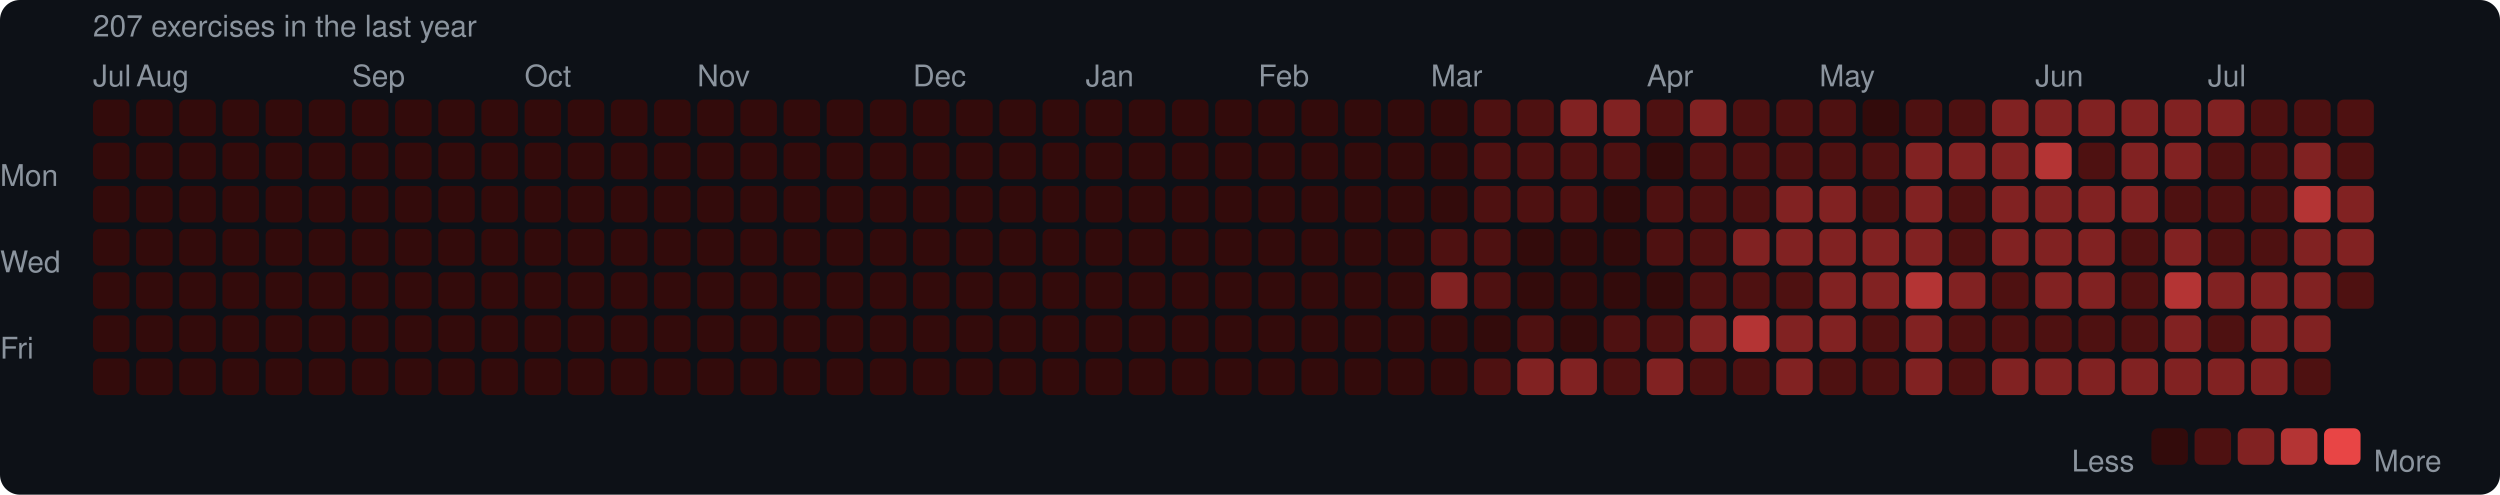
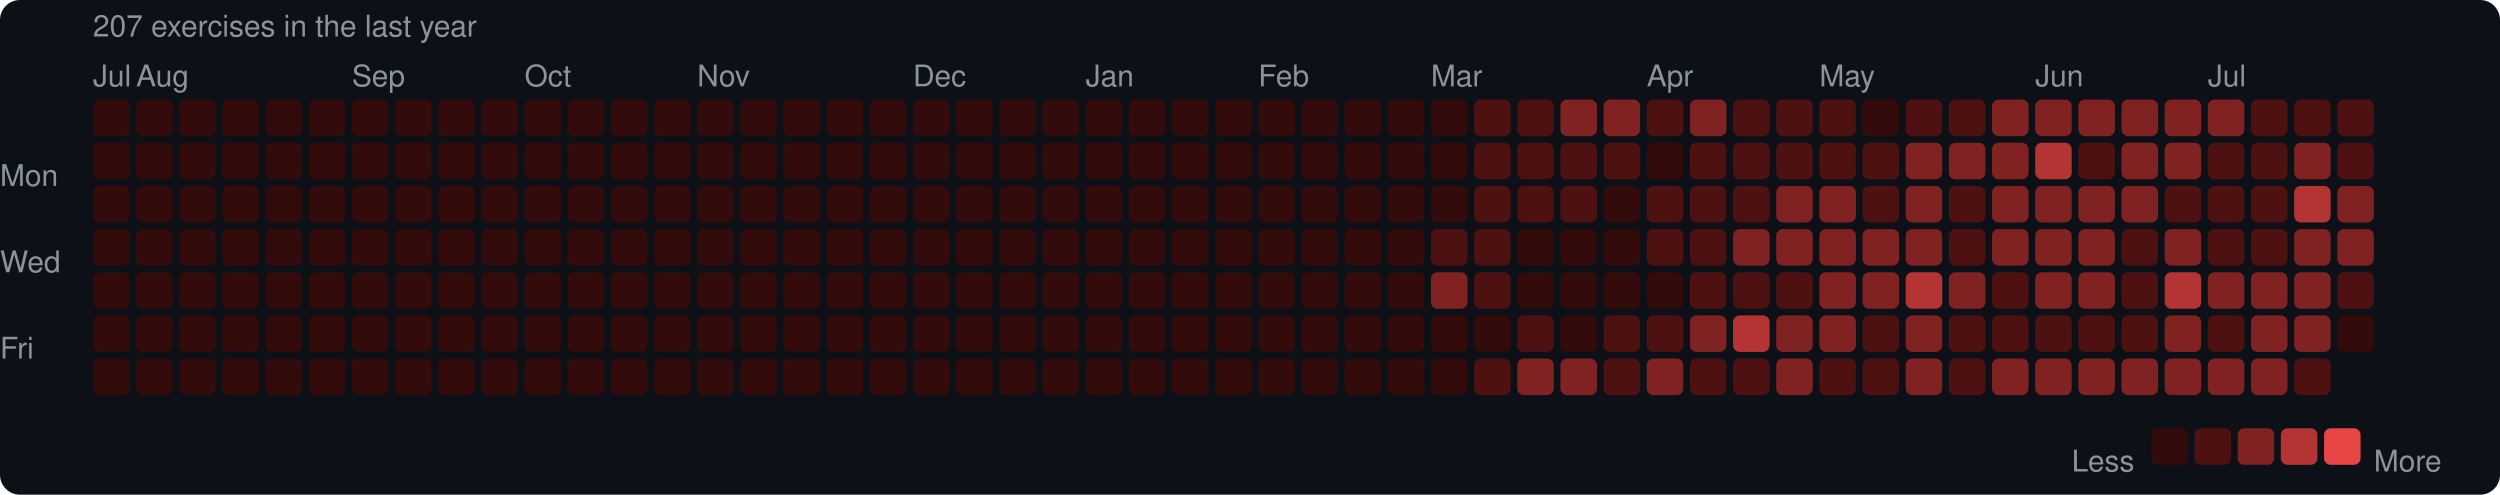
<svg xmlns="http://www.w3.org/2000/svg" width="753" height="149" viewBox="0 0 753 149">
  <rect width="753" height="149" rx="6" fill="#0d1117" />
  <style>text { font-family: -apple-system, BlinkMacSystemFont, "Segoe UI", Helvetica, Arial, sans-serif; fill: #8b949e; font-size: 9px; }</style>
  <text x="28" y="11" font-size="9">207 exercises in the last year</text>
  <text x="28" y="26">Jul</text>
  <text x="41" y="26">Aug</text>
  <text x="106" y="26">Sep</text>
  <text x="158" y="26">Oct</text>
  <text x="210" y="26">Nov</text>
  <text x="275" y="26">Dec</text>
  <text x="327" y="26">Jan</text>
  <text x="379" y="26">Feb</text>
  <text x="431" y="26">Mar</text>
  <text x="496" y="26">Apr</text>
  <text x="548" y="26">May</text>
  <text x="613" y="26">Jun</text>
  <text x="665" y="26">Jul</text>
  <text x="0" y="53" dominant-baseline="middle">Mon</text>
  <text x="0" y="79" dominant-baseline="middle">Wed</text>
  <text x="0" y="105" dominant-baseline="middle">Fri</text>
  <rect x="28" y="30" width="11" height="11" rx="2" fill="#330b0b" />
  <rect x="28" y="43" width="11" height="11" rx="2" fill="#330b0b" />
  <rect x="28" y="56" width="11" height="11" rx="2" fill="#330b0b" />
  <rect x="28" y="69" width="11" height="11" rx="2" fill="#330b0b" />
  <rect x="28" y="82" width="11" height="11" rx="2" fill="#330b0b" />
  <rect x="28" y="95" width="11" height="11" rx="2" fill="#330b0b" />
  <rect x="28" y="108" width="11" height="11" rx="2" fill="#330b0b" />
  <rect x="41" y="30" width="11" height="11" rx="2" fill="#330b0b" />
  <rect x="41" y="43" width="11" height="11" rx="2" fill="#330b0b" />
  <rect x="41" y="56" width="11" height="11" rx="2" fill="#330b0b" />
  <rect x="41" y="69" width="11" height="11" rx="2" fill="#330b0b" />
  <rect x="41" y="82" width="11" height="11" rx="2" fill="#330b0b" />
  <rect x="41" y="95" width="11" height="11" rx="2" fill="#330b0b" />
  <rect x="41" y="108" width="11" height="11" rx="2" fill="#330b0b" />
  <rect x="54" y="30" width="11" height="11" rx="2" fill="#330b0b" />
  <rect x="54" y="43" width="11" height="11" rx="2" fill="#330b0b" />
  <rect x="54" y="56" width="11" height="11" rx="2" fill="#330b0b" />
  <rect x="54" y="69" width="11" height="11" rx="2" fill="#330b0b" />
  <rect x="54" y="82" width="11" height="11" rx="2" fill="#330b0b" />
  <rect x="54" y="95" width="11" height="11" rx="2" fill="#330b0b" />
  <rect x="54" y="108" width="11" height="11" rx="2" fill="#330b0b" />
  <rect x="67" y="30" width="11" height="11" rx="2" fill="#330b0b" />
  <rect x="67" y="43" width="11" height="11" rx="2" fill="#330b0b" />
  <rect x="67" y="56" width="11" height="11" rx="2" fill="#330b0b" />
  <rect x="67" y="69" width="11" height="11" rx="2" fill="#330b0b" />
  <rect x="67" y="82" width="11" height="11" rx="2" fill="#330b0b" />
  <rect x="67" y="95" width="11" height="11" rx="2" fill="#330b0b" />
  <rect x="67" y="108" width="11" height="11" rx="2" fill="#330b0b" />
  <rect x="80" y="30" width="11" height="11" rx="2" fill="#330b0b" />
  <rect x="80" y="43" width="11" height="11" rx="2" fill="#330b0b" />
  <rect x="80" y="56" width="11" height="11" rx="2" fill="#330b0b" />
  <rect x="80" y="69" width="11" height="11" rx="2" fill="#330b0b" />
  <rect x="80" y="82" width="11" height="11" rx="2" fill="#330b0b" />
  <rect x="80" y="95" width="11" height="11" rx="2" fill="#330b0b" />
  <rect x="80" y="108" width="11" height="11" rx="2" fill="#330b0b" />
  <rect x="93" y="30" width="11" height="11" rx="2" fill="#330b0b" />
  <rect x="93" y="43" width="11" height="11" rx="2" fill="#330b0b" />
  <rect x="93" y="56" width="11" height="11" rx="2" fill="#330b0b" />
  <rect x="93" y="69" width="11" height="11" rx="2" fill="#330b0b" />
  <rect x="93" y="82" width="11" height="11" rx="2" fill="#330b0b" />
  <rect x="93" y="95" width="11" height="11" rx="2" fill="#330b0b" />
  <rect x="93" y="108" width="11" height="11" rx="2" fill="#330b0b" />
  <rect x="106" y="30" width="11" height="11" rx="2" fill="#330b0b" />
  <rect x="106" y="43" width="11" height="11" rx="2" fill="#330b0b" />
  <rect x="106" y="56" width="11" height="11" rx="2" fill="#330b0b" />
  <rect x="106" y="69" width="11" height="11" rx="2" fill="#330b0b" />
  <rect x="106" y="82" width="11" height="11" rx="2" fill="#330b0b" />
  <rect x="106" y="95" width="11" height="11" rx="2" fill="#330b0b" />
  <rect x="106" y="108" width="11" height="11" rx="2" fill="#330b0b" />
  <rect x="119" y="30" width="11" height="11" rx="2" fill="#330b0b" />
  <rect x="119" y="43" width="11" height="11" rx="2" fill="#330b0b" />
  <rect x="119" y="56" width="11" height="11" rx="2" fill="#330b0b" />
  <rect x="119" y="69" width="11" height="11" rx="2" fill="#330b0b" />
  <rect x="119" y="82" width="11" height="11" rx="2" fill="#330b0b" />
  <rect x="119" y="95" width="11" height="11" rx="2" fill="#330b0b" />
  <rect x="119" y="108" width="11" height="11" rx="2" fill="#330b0b" />
  <rect x="132" y="30" width="11" height="11" rx="2" fill="#330b0b" />
  <rect x="132" y="43" width="11" height="11" rx="2" fill="#330b0b" />
  <rect x="132" y="56" width="11" height="11" rx="2" fill="#330b0b" />
  <rect x="132" y="69" width="11" height="11" rx="2" fill="#330b0b" />
  <rect x="132" y="82" width="11" height="11" rx="2" fill="#330b0b" />
  <rect x="132" y="95" width="11" height="11" rx="2" fill="#330b0b" />
  <rect x="132" y="108" width="11" height="11" rx="2" fill="#330b0b" />
  <rect x="145" y="30" width="11" height="11" rx="2" fill="#330b0b" />
  <rect x="145" y="43" width="11" height="11" rx="2" fill="#330b0b" />
  <rect x="145" y="56" width="11" height="11" rx="2" fill="#330b0b" />
  <rect x="145" y="69" width="11" height="11" rx="2" fill="#330b0b" />
  <rect x="145" y="82" width="11" height="11" rx="2" fill="#330b0b" />
  <rect x="145" y="95" width="11" height="11" rx="2" fill="#330b0b" />
  <rect x="145" y="108" width="11" height="11" rx="2" fill="#330b0b" />
  <rect x="158" y="30" width="11" height="11" rx="2" fill="#330b0b" />
  <rect x="158" y="43" width="11" height="11" rx="2" fill="#330b0b" />
  <rect x="158" y="56" width="11" height="11" rx="2" fill="#330b0b" />
  <rect x="158" y="69" width="11" height="11" rx="2" fill="#330b0b" />
  <rect x="158" y="82" width="11" height="11" rx="2" fill="#330b0b" />
  <rect x="158" y="95" width="11" height="11" rx="2" fill="#330b0b" />
  <rect x="158" y="108" width="11" height="11" rx="2" fill="#330b0b" />
  <rect x="171" y="30" width="11" height="11" rx="2" fill="#330b0b" />
  <rect x="171" y="43" width="11" height="11" rx="2" fill="#330b0b" />
  <rect x="171" y="56" width="11" height="11" rx="2" fill="#330b0b" />
  <rect x="171" y="69" width="11" height="11" rx="2" fill="#330b0b" />
  <rect x="171" y="82" width="11" height="11" rx="2" fill="#330b0b" />
  <rect x="171" y="95" width="11" height="11" rx="2" fill="#330b0b" />
  <rect x="171" y="108" width="11" height="11" rx="2" fill="#330b0b" />
  <rect x="184" y="30" width="11" height="11" rx="2" fill="#330b0b" />
  <rect x="184" y="43" width="11" height="11" rx="2" fill="#330b0b" />
  <rect x="184" y="56" width="11" height="11" rx="2" fill="#330b0b" />
  <rect x="184" y="69" width="11" height="11" rx="2" fill="#330b0b" />
  <rect x="184" y="82" width="11" height="11" rx="2" fill="#330b0b" />
  <rect x="184" y="95" width="11" height="11" rx="2" fill="#330b0b" />
  <rect x="184" y="108" width="11" height="11" rx="2" fill="#330b0b" />
  <rect x="197" y="30" width="11" height="11" rx="2" fill="#330b0b" />
  <rect x="197" y="43" width="11" height="11" rx="2" fill="#330b0b" />
  <rect x="197" y="56" width="11" height="11" rx="2" fill="#330b0b" />
  <rect x="197" y="69" width="11" height="11" rx="2" fill="#330b0b" />
  <rect x="197" y="82" width="11" height="11" rx="2" fill="#330b0b" />
  <rect x="197" y="95" width="11" height="11" rx="2" fill="#330b0b" />
  <rect x="197" y="108" width="11" height="11" rx="2" fill="#330b0b" />
  <rect x="210" y="30" width="11" height="11" rx="2" fill="#330b0b" />
  <rect x="210" y="43" width="11" height="11" rx="2" fill="#330b0b" />
  <rect x="210" y="56" width="11" height="11" rx="2" fill="#330b0b" />
  <rect x="210" y="69" width="11" height="11" rx="2" fill="#330b0b" />
  <rect x="210" y="82" width="11" height="11" rx="2" fill="#330b0b" />
  <rect x="210" y="95" width="11" height="11" rx="2" fill="#330b0b" />
  <rect x="210" y="108" width="11" height="11" rx="2" fill="#330b0b" />
  <rect x="223" y="30" width="11" height="11" rx="2" fill="#330b0b" />
  <rect x="223" y="43" width="11" height="11" rx="2" fill="#330b0b" />
  <rect x="223" y="56" width="11" height="11" rx="2" fill="#330b0b" />
  <rect x="223" y="69" width="11" height="11" rx="2" fill="#330b0b" />
  <rect x="223" y="82" width="11" height="11" rx="2" fill="#330b0b" />
  <rect x="223" y="95" width="11" height="11" rx="2" fill="#330b0b" />
  <rect x="223" y="108" width="11" height="11" rx="2" fill="#330b0b" />
  <rect x="236" y="30" width="11" height="11" rx="2" fill="#330b0b" />
  <rect x="236" y="43" width="11" height="11" rx="2" fill="#330b0b" />
  <rect x="236" y="56" width="11" height="11" rx="2" fill="#330b0b" />
  <rect x="236" y="69" width="11" height="11" rx="2" fill="#330b0b" />
  <rect x="236" y="82" width="11" height="11" rx="2" fill="#330b0b" />
  <rect x="236" y="95" width="11" height="11" rx="2" fill="#330b0b" />
  <rect x="236" y="108" width="11" height="11" rx="2" fill="#330b0b" />
  <rect x="249" y="30" width="11" height="11" rx="2" fill="#330b0b" />
  <rect x="249" y="43" width="11" height="11" rx="2" fill="#330b0b" />
  <rect x="249" y="56" width="11" height="11" rx="2" fill="#330b0b" />
  <rect x="249" y="69" width="11" height="11" rx="2" fill="#330b0b" />
  <rect x="249" y="82" width="11" height="11" rx="2" fill="#330b0b" />
  <rect x="249" y="95" width="11" height="11" rx="2" fill="#330b0b" />
  <rect x="249" y="108" width="11" height="11" rx="2" fill="#330b0b" />
  <rect x="262" y="30" width="11" height="11" rx="2" fill="#330b0b" />
  <rect x="262" y="43" width="11" height="11" rx="2" fill="#330b0b" />
  <rect x="262" y="56" width="11" height="11" rx="2" fill="#330b0b" />
  <rect x="262" y="69" width="11" height="11" rx="2" fill="#330b0b" />
  <rect x="262" y="82" width="11" height="11" rx="2" fill="#330b0b" />
  <rect x="262" y="95" width="11" height="11" rx="2" fill="#330b0b" />
  <rect x="262" y="108" width="11" height="11" rx="2" fill="#330b0b" />
  <rect x="275" y="30" width="11" height="11" rx="2" fill="#330b0b" />
  <rect x="275" y="43" width="11" height="11" rx="2" fill="#330b0b" />
  <rect x="275" y="56" width="11" height="11" rx="2" fill="#330b0b" />
  <rect x="275" y="69" width="11" height="11" rx="2" fill="#330b0b" />
  <rect x="275" y="82" width="11" height="11" rx="2" fill="#330b0b" />
  <rect x="275" y="95" width="11" height="11" rx="2" fill="#330b0b" />
  <rect x="275" y="108" width="11" height="11" rx="2" fill="#330b0b" />
  <rect x="288" y="30" width="11" height="11" rx="2" fill="#330b0b" />
  <rect x="288" y="43" width="11" height="11" rx="2" fill="#330b0b" />
  <rect x="288" y="56" width="11" height="11" rx="2" fill="#330b0b" />
  <rect x="288" y="69" width="11" height="11" rx="2" fill="#330b0b" />
  <rect x="288" y="82" width="11" height="11" rx="2" fill="#330b0b" />
  <rect x="288" y="95" width="11" height="11" rx="2" fill="#330b0b" />
  <rect x="288" y="108" width="11" height="11" rx="2" fill="#330b0b" />
  <rect x="301" y="30" width="11" height="11" rx="2" fill="#330b0b" />
  <rect x="301" y="43" width="11" height="11" rx="2" fill="#330b0b" />
  <rect x="301" y="56" width="11" height="11" rx="2" fill="#330b0b" />
  <rect x="301" y="69" width="11" height="11" rx="2" fill="#330b0b" />
  <rect x="301" y="82" width="11" height="11" rx="2" fill="#330b0b" />
  <rect x="301" y="95" width="11" height="11" rx="2" fill="#330b0b" />
  <rect x="301" y="108" width="11" height="11" rx="2" fill="#330b0b" />
  <rect x="314" y="30" width="11" height="11" rx="2" fill="#330b0b" />
  <rect x="314" y="43" width="11" height="11" rx="2" fill="#330b0b" />
  <rect x="314" y="56" width="11" height="11" rx="2" fill="#330b0b" />
  <rect x="314" y="69" width="11" height="11" rx="2" fill="#330b0b" />
  <rect x="314" y="82" width="11" height="11" rx="2" fill="#330b0b" />
  <rect x="314" y="95" width="11" height="11" rx="2" fill="#330b0b" />
  <rect x="314" y="108" width="11" height="11" rx="2" fill="#330b0b" />
  <rect x="327" y="30" width="11" height="11" rx="2" fill="#330b0b" />
  <rect x="327" y="43" width="11" height="11" rx="2" fill="#330b0b" />
  <rect x="327" y="56" width="11" height="11" rx="2" fill="#330b0b" />
  <rect x="327" y="69" width="11" height="11" rx="2" fill="#330b0b" />
  <rect x="327" y="82" width="11" height="11" rx="2" fill="#330b0b" />
  <rect x="327" y="95" width="11" height="11" rx="2" fill="#330b0b" />
  <rect x="327" y="108" width="11" height="11" rx="2" fill="#330b0b" />
  <rect x="340" y="30" width="11" height="11" rx="2" fill="#330b0b" />
  <rect x="340" y="43" width="11" height="11" rx="2" fill="#330b0b" />
  <rect x="340" y="56" width="11" height="11" rx="2" fill="#330b0b" />
  <rect x="340" y="69" width="11" height="11" rx="2" fill="#330b0b" />
  <rect x="340" y="82" width="11" height="11" rx="2" fill="#330b0b" />
  <rect x="340" y="95" width="11" height="11" rx="2" fill="#330b0b" />
  <rect x="340" y="108" width="11" height="11" rx="2" fill="#330b0b" />
  <rect x="353" y="30" width="11" height="11" rx="2" fill="#330b0b" />
  <rect x="353" y="43" width="11" height="11" rx="2" fill="#330b0b" />
  <rect x="353" y="56" width="11" height="11" rx="2" fill="#330b0b" />
  <rect x="353" y="69" width="11" height="11" rx="2" fill="#330b0b" />
  <rect x="353" y="82" width="11" height="11" rx="2" fill="#330b0b" />
  <rect x="353" y="95" width="11" height="11" rx="2" fill="#330b0b" />
  <rect x="353" y="108" width="11" height="11" rx="2" fill="#330b0b" />
  <rect x="366" y="30" width="11" height="11" rx="2" fill="#330b0b" />
  <rect x="366" y="43" width="11" height="11" rx="2" fill="#330b0b" />
  <rect x="366" y="56" width="11" height="11" rx="2" fill="#330b0b" />
  <rect x="366" y="69" width="11" height="11" rx="2" fill="#330b0b" />
  <rect x="366" y="82" width="11" height="11" rx="2" fill="#330b0b" />
  <rect x="366" y="95" width="11" height="11" rx="2" fill="#330b0b" />
  <rect x="366" y="108" width="11" height="11" rx="2" fill="#330b0b" />
  <rect x="379" y="30" width="11" height="11" rx="2" fill="#330b0b" />
  <rect x="379" y="43" width="11" height="11" rx="2" fill="#330b0b" />
  <rect x="379" y="56" width="11" height="11" rx="2" fill="#330b0b" />
  <rect x="379" y="69" width="11" height="11" rx="2" fill="#330b0b" />
  <rect x="379" y="82" width="11" height="11" rx="2" fill="#330b0b" />
  <rect x="379" y="95" width="11" height="11" rx="2" fill="#330b0b" />
  <rect x="379" y="108" width="11" height="11" rx="2" fill="#330b0b" />
  <rect x="392" y="30" width="11" height="11" rx="2" fill="#330b0b" />
  <rect x="392" y="43" width="11" height="11" rx="2" fill="#330b0b" />
  <rect x="392" y="56" width="11" height="11" rx="2" fill="#330b0b" />
  <rect x="392" y="69" width="11" height="11" rx="2" fill="#330b0b" />
  <rect x="392" y="82" width="11" height="11" rx="2" fill="#330b0b" />
  <rect x="392" y="95" width="11" height="11" rx="2" fill="#330b0b" />
  <rect x="392" y="108" width="11" height="11" rx="2" fill="#330b0b" />
  <rect x="405" y="30" width="11" height="11" rx="2" fill="#330b0b" />
  <rect x="405" y="43" width="11" height="11" rx="2" fill="#330b0b" />
  <rect x="405" y="56" width="11" height="11" rx="2" fill="#330b0b" />
  <rect x="405" y="69" width="11" height="11" rx="2" fill="#330b0b" />
  <rect x="405" y="82" width="11" height="11" rx="2" fill="#330b0b" />
  <rect x="405" y="95" width="11" height="11" rx="2" fill="#330b0b" />
  <rect x="405" y="108" width="11" height="11" rx="2" fill="#330b0b" />
  <rect x="418" y="30" width="11" height="11" rx="2" fill="#330b0b" />
  <rect x="418" y="43" width="11" height="11" rx="2" fill="#330b0b" />
  <rect x="418" y="56" width="11" height="11" rx="2" fill="#330b0b" />
  <rect x="418" y="69" width="11" height="11" rx="2" fill="#330b0b" />
  <rect x="418" y="82" width="11" height="11" rx="2" fill="#330b0b" />
  <rect x="418" y="95" width="11" height="11" rx="2" fill="#330b0b" />
  <rect x="418" y="108" width="11" height="11" rx="2" fill="#330b0b" />
  <rect x="431" y="30" width="11" height="11" rx="2" fill="#330b0b" />
  <rect x="431" y="43" width="11" height="11" rx="2" fill="#330b0b" />
  <rect x="431" y="56" width="11" height="11" rx="2" fill="#330b0b" />
  <rect x="431" y="69" width="11" height="11" rx="2" fill="#4e1111" />
  <rect x="431" y="82" width="11" height="11" rx="2" fill="#812222" />
  <rect x="431" y="95" width="11" height="11" rx="2" fill="#330b0b" />
  <rect x="431" y="108" width="11" height="11" rx="2" fill="#330b0b" />
  <rect x="444" y="30" width="11" height="11" rx="2" fill="#4e1111" />
  <rect x="444" y="43" width="11" height="11" rx="2" fill="#4e1111" />
  <rect x="444" y="56" width="11" height="11" rx="2" fill="#4e1111" />
  <rect x="444" y="69" width="11" height="11" rx="2" fill="#4e1111" />
  <rect x="444" y="82" width="11" height="11" rx="2" fill="#4e1111" />
  <rect x="444" y="95" width="11" height="11" rx="2" fill="#330b0b" />
  <rect x="444" y="108" width="11" height="11" rx="2" fill="#4e1111" />
  <rect x="457" y="30" width="11" height="11" rx="2" fill="#4e1111" />
  <rect x="457" y="43" width="11" height="11" rx="2" fill="#4e1111" />
  <rect x="457" y="56" width="11" height="11" rx="2" fill="#4e1111" />
  <rect x="457" y="69" width="11" height="11" rx="2" fill="#330b0b" />
  <rect x="457" y="82" width="11" height="11" rx="2" fill="#330b0b" />
  <rect x="457" y="95" width="11" height="11" rx="2" fill="#4e1111" />
  <rect x="457" y="108" width="11" height="11" rx="2" fill="#812222" />
  <rect x="470" y="30" width="11" height="11" rx="2" fill="#812222" />
  <rect x="470" y="43" width="11" height="11" rx="2" fill="#4e1111" />
  <rect x="470" y="56" width="11" height="11" rx="2" fill="#4e1111" />
  <rect x="470" y="69" width="11" height="11" rx="2" fill="#330b0b" />
  <rect x="470" y="82" width="11" height="11" rx="2" fill="#330b0b" />
  <rect x="470" y="95" width="11" height="11" rx="2" fill="#330b0b" />
  <rect x="470" y="108" width="11" height="11" rx="2" fill="#812222" />
  <rect x="483" y="30" width="11" height="11" rx="2" fill="#812222" />
  <rect x="483" y="43" width="11" height="11" rx="2" fill="#4e1111" />
  <rect x="483" y="56" width="11" height="11" rx="2" fill="#330b0b" />
  <rect x="483" y="69" width="11" height="11" rx="2" fill="#330b0b" />
  <rect x="483" y="82" width="11" height="11" rx="2" fill="#330b0b" />
  <rect x="483" y="95" width="11" height="11" rx="2" fill="#4e1111" />
  <rect x="483" y="108" width="11" height="11" rx="2" fill="#4e1111" />
  <rect x="496" y="30" width="11" height="11" rx="2" fill="#4e1111" />
  <rect x="496" y="43" width="11" height="11" rx="2" fill="#330b0b" />
  <rect x="496" y="56" width="11" height="11" rx="2" fill="#4e1111" />
  <rect x="496" y="69" width="11" height="11" rx="2" fill="#4e1111" />
  <rect x="496" y="82" width="11" height="11" rx="2" fill="#330b0b" />
  <rect x="496" y="95" width="11" height="11" rx="2" fill="#4e1111" />
  <rect x="496" y="108" width="11" height="11" rx="2" fill="#812222" />
  <rect x="509" y="30" width="11" height="11" rx="2" fill="#812222" />
  <rect x="509" y="43" width="11" height="11" rx="2" fill="#4e1111" />
  <rect x="509" y="56" width="11" height="11" rx="2" fill="#4e1111" />
  <rect x="509" y="69" width="11" height="11" rx="2" fill="#4e1111" />
  <rect x="509" y="82" width="11" height="11" rx="2" fill="#4e1111" />
  <rect x="509" y="95" width="11" height="11" rx="2" fill="#812222" />
  <rect x="509" y="108" width="11" height="11" rx="2" fill="#4e1111" />
  <rect x="522" y="30" width="11" height="11" rx="2" fill="#4e1111" />
  <rect x="522" y="43" width="11" height="11" rx="2" fill="#4e1111" />
  <rect x="522" y="56" width="11" height="11" rx="2" fill="#4e1111" />
  <rect x="522" y="69" width="11" height="11" rx="2" fill="#812222" />
  <rect x="522" y="82" width="11" height="11" rx="2" fill="#4e1111" />
  <rect x="522" y="95" width="11" height="11" rx="2" fill="#b43434" />
  <rect x="522" y="108" width="11" height="11" rx="2" fill="#4e1111" />
  <rect x="535" y="30" width="11" height="11" rx="2" fill="#4e1111" />
  <rect x="535" y="43" width="11" height="11" rx="2" fill="#4e1111" />
  <rect x="535" y="56" width="11" height="11" rx="2" fill="#812222" />
  <rect x="535" y="69" width="11" height="11" rx="2" fill="#812222" />
  <rect x="535" y="82" width="11" height="11" rx="2" fill="#4e1111" />
  <rect x="535" y="95" width="11" height="11" rx="2" fill="#812222" />
  <rect x="535" y="108" width="11" height="11" rx="2" fill="#812222" />
  <rect x="548" y="30" width="11" height="11" rx="2" fill="#4e1111" />
  <rect x="548" y="43" width="11" height="11" rx="2" fill="#4e1111" />
  <rect x="548" y="56" width="11" height="11" rx="2" fill="#812222" />
  <rect x="548" y="69" width="11" height="11" rx="2" fill="#812222" />
  <rect x="548" y="82" width="11" height="11" rx="2" fill="#812222" />
  <rect x="548" y="95" width="11" height="11" rx="2" fill="#812222" />
  <rect x="548" y="108" width="11" height="11" rx="2" fill="#4e1111" />
  <rect x="561" y="30" width="11" height="11" rx="2" fill="#330b0b" />
  <rect x="561" y="43" width="11" height="11" rx="2" fill="#4e1111" />
  <rect x="561" y="56" width="11" height="11" rx="2" fill="#4e1111" />
  <rect x="561" y="69" width="11" height="11" rx="2" fill="#812222" />
  <rect x="561" y="82" width="11" height="11" rx="2" fill="#812222" />
  <rect x="561" y="95" width="11" height="11" rx="2" fill="#4e1111" />
  <rect x="561" y="108" width="11" height="11" rx="2" fill="#4e1111" />
  <rect x="574" y="30" width="11" height="11" rx="2" fill="#4e1111" />
  <rect x="574" y="43" width="11" height="11" rx="2" fill="#812222" />
  <rect x="574" y="56" width="11" height="11" rx="2" fill="#812222" />
  <rect x="574" y="69" width="11" height="11" rx="2" fill="#812222" />
  <rect x="574" y="82" width="11" height="11" rx="2" fill="#b43434" />
  <rect x="574" y="95" width="11" height="11" rx="2" fill="#812222" />
  <rect x="574" y="108" width="11" height="11" rx="2" fill="#812222" />
  <rect x="587" y="30" width="11" height="11" rx="2" fill="#4e1111" />
  <rect x="587" y="43" width="11" height="11" rx="2" fill="#812222" />
  <rect x="587" y="56" width="11" height="11" rx="2" fill="#4e1111" />
  <rect x="587" y="69" width="11" height="11" rx="2" fill="#4e1111" />
  <rect x="587" y="82" width="11" height="11" rx="2" fill="#812222" />
  <rect x="587" y="95" width="11" height="11" rx="2" fill="#4e1111" />
  <rect x="587" y="108" width="11" height="11" rx="2" fill="#4e1111" />
  <rect x="600" y="30" width="11" height="11" rx="2" fill="#812222" />
  <rect x="600" y="43" width="11" height="11" rx="2" fill="#812222" />
  <rect x="600" y="56" width="11" height="11" rx="2" fill="#812222" />
  <rect x="600" y="69" width="11" height="11" rx="2" fill="#812222" />
  <rect x="600" y="82" width="11" height="11" rx="2" fill="#4e1111" />
  <rect x="600" y="95" width="11" height="11" rx="2" fill="#4e1111" />
  <rect x="600" y="108" width="11" height="11" rx="2" fill="#812222" />
  <rect x="613" y="30" width="11" height="11" rx="2" fill="#812222" />
  <rect x="613" y="43" width="11" height="11" rx="2" fill="#b43434" />
  <rect x="613" y="56" width="11" height="11" rx="2" fill="#812222" />
  <rect x="613" y="69" width="11" height="11" rx="2" fill="#812222" />
  <rect x="613" y="82" width="11" height="11" rx="2" fill="#812222" />
  <rect x="613" y="95" width="11" height="11" rx="2" fill="#4e1111" />
  <rect x="613" y="108" width="11" height="11" rx="2" fill="#812222" />
  <rect x="626" y="30" width="11" height="11" rx="2" fill="#812222" />
  <rect x="626" y="43" width="11" height="11" rx="2" fill="#4e1111" />
  <rect x="626" y="56" width="11" height="11" rx="2" fill="#812222" />
  <rect x="626" y="69" width="11" height="11" rx="2" fill="#812222" />
  <rect x="626" y="82" width="11" height="11" rx="2" fill="#812222" />
  <rect x="626" y="95" width="11" height="11" rx="2" fill="#4e1111" />
  <rect x="626" y="108" width="11" height="11" rx="2" fill="#812222" />
  <rect x="639" y="30" width="11" height="11" rx="2" fill="#812222" />
  <rect x="639" y="43" width="11" height="11" rx="2" fill="#812222" />
  <rect x="639" y="56" width="11" height="11" rx="2" fill="#812222" />
  <rect x="639" y="69" width="11" height="11" rx="2" fill="#4e1111" />
  <rect x="639" y="82" width="11" height="11" rx="2" fill="#4e1111" />
  <rect x="639" y="95" width="11" height="11" rx="2" fill="#4e1111" />
  <rect x="639" y="108" width="11" height="11" rx="2" fill="#812222" />
  <rect x="652" y="30" width="11" height="11" rx="2" fill="#812222" />
  <rect x="652" y="43" width="11" height="11" rx="2" fill="#812222" />
  <rect x="652" y="56" width="11" height="11" rx="2" fill="#4e1111" />
  <rect x="652" y="69" width="11" height="11" rx="2" fill="#812222" />
  <rect x="652" y="82" width="11" height="11" rx="2" fill="#b43434" />
  <rect x="652" y="95" width="11" height="11" rx="2" fill="#812222" />
  <rect x="652" y="108" width="11" height="11" rx="2" fill="#812222" />
  <rect x="665" y="30" width="11" height="11" rx="2" fill="#812222" />
  <rect x="665" y="43" width="11" height="11" rx="2" fill="#4e1111" />
  <rect x="665" y="56" width="11" height="11" rx="2" fill="#4e1111" />
  <rect x="665" y="69" width="11" height="11" rx="2" fill="#4e1111" />
  <rect x="665" y="82" width="11" height="11" rx="2" fill="#812222" />
  <rect x="665" y="95" width="11" height="11" rx="2" fill="#4e1111" />
  <rect x="665" y="108" width="11" height="11" rx="2" fill="#812222" />
  <rect x="678" y="30" width="11" height="11" rx="2" fill="#4e1111" />
  <rect x="678" y="43" width="11" height="11" rx="2" fill="#4e1111" />
  <rect x="678" y="56" width="11" height="11" rx="2" fill="#4e1111" />
  <rect x="678" y="69" width="11" height="11" rx="2" fill="#4e1111" />
  <rect x="678" y="82" width="11" height="11" rx="2" fill="#812222" />
  <rect x="678" y="95" width="11" height="11" rx="2" fill="#812222" />
  <rect x="678" y="108" width="11" height="11" rx="2" fill="#812222" />
  <rect x="691" y="30" width="11" height="11" rx="2" fill="#4e1111" />
  <rect x="691" y="43" width="11" height="11" rx="2" fill="#812222" />
  <rect x="691" y="56" width="11" height="11" rx="2" fill="#b43434" />
  <rect x="691" y="69" width="11" height="11" rx="2" fill="#812222" />
  <rect x="691" y="82" width="11" height="11" rx="2" fill="#812222" />
  <rect x="691" y="95" width="11" height="11" rx="2" fill="#812222" />
  <rect x="691" y="108" width="11" height="11" rx="2" fill="#4e1111" />
  <rect x="704" y="30" width="11" height="11" rx="2" fill="#4e1111" />
  <rect x="704" y="43" width="11" height="11" rx="2" fill="#4e1111" />
  <rect x="704" y="56" width="11" height="11" rx="2" fill="#812222" />
  <rect x="704" y="69" width="11" height="11" rx="2" fill="#812222" />
  <rect x="704" y="82" width="11" height="11" rx="2" fill="#4e1111" />
+   <rect x="704" y="95" width="11" height="11" rx="2" fill="#330b0b" />
  <text x="624" y="139" dominant-baseline="middle">Less</text>
  <rect x="648" y="129" width="11" height="11" rx="2" fill="#330b0b" />
  <rect x="661" y="129" width="11" height="11" rx="2" fill="#4e1111" />
  <rect x="674" y="129" width="11" height="11" rx="2" fill="#812222" />
  <rect x="687" y="129" width="11" height="11" rx="2" fill="#b43434" />
  <rect x="700" y="129" width="11" height="11" rx="2" fill="#e84545" />
  <text x="715" y="139" dominant-baseline="middle">More</text>
</svg>
